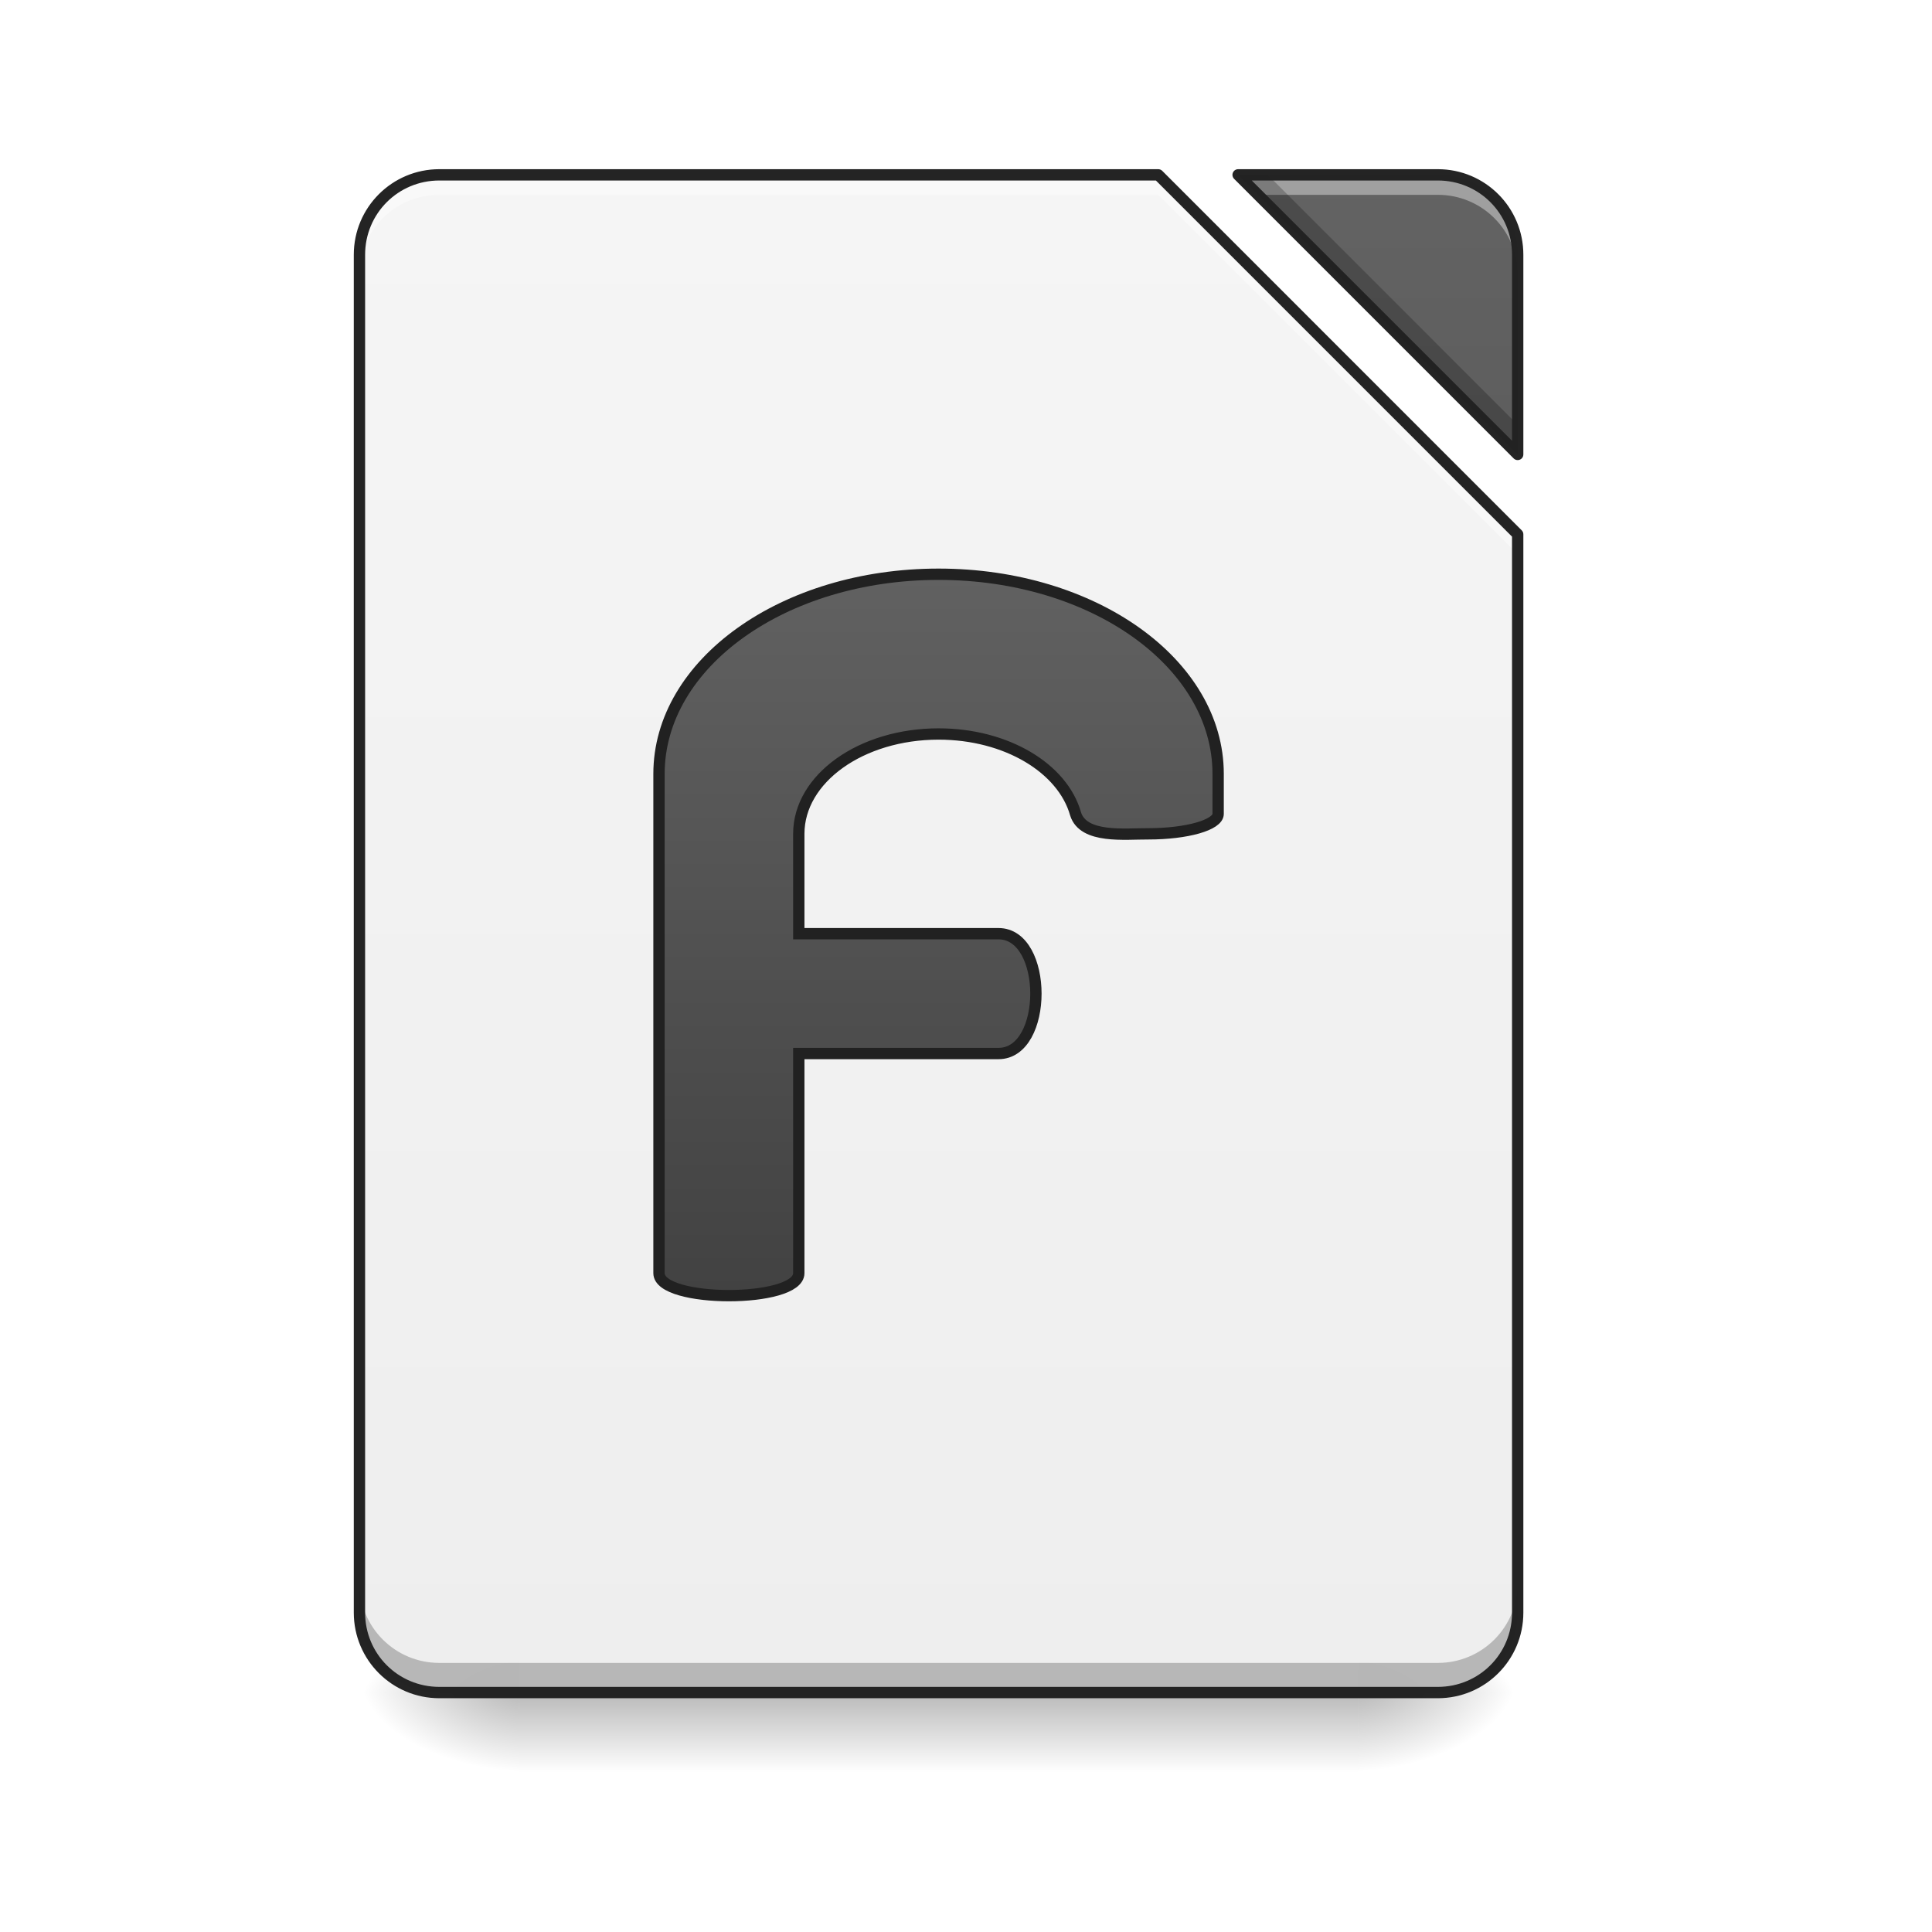
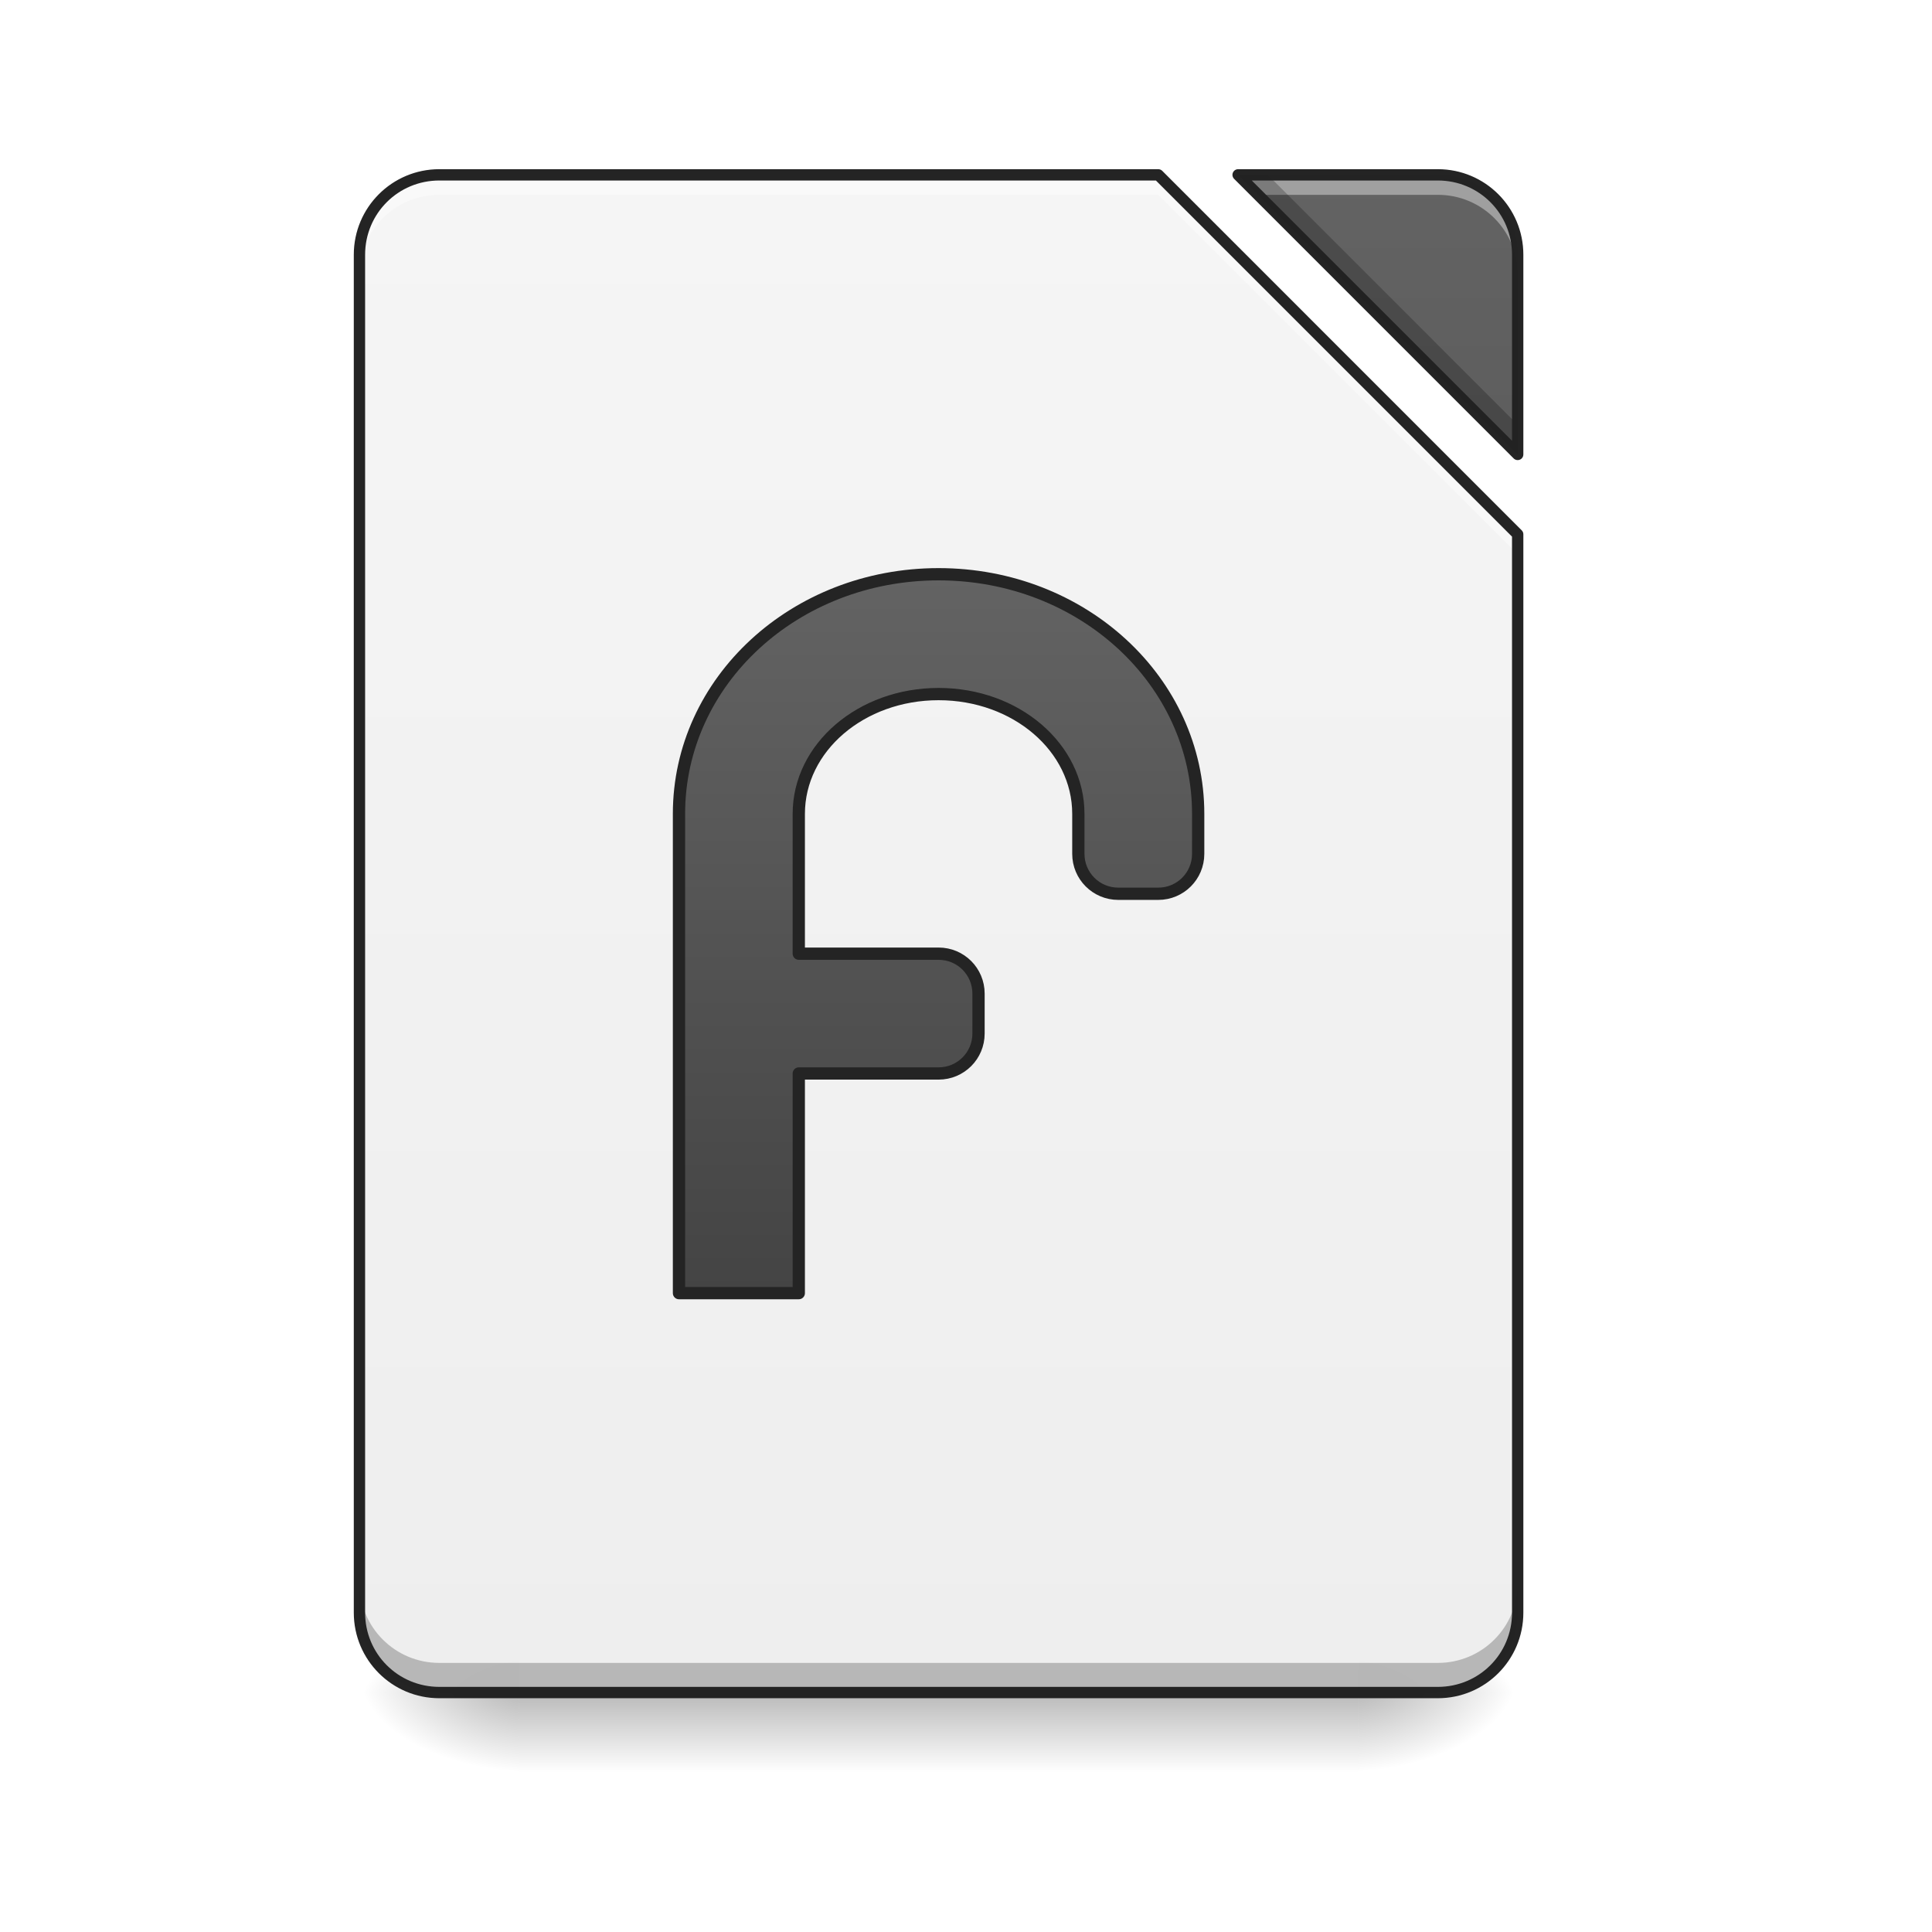
<svg xmlns="http://www.w3.org/2000/svg" xmlns:xlink="http://www.w3.org/1999/xlink" width="256pt" height="256pt" viewBox="0 0 256 256" version="1.1">
  <defs>
    <linearGradient id="linear0" gradientUnits="userSpaceOnUse" x1="254" y1="233.5" x2="254" y2="254.667" gradientTransform="matrix(0.500048,0,0,0.500048,-0.0000305205,107.5103)">
      <stop offset="0" style="stop-color:rgb(0%,0%,0%);stop-opacity:0.275;" />
      <stop offset="1" style="stop-color:rgb(0%,0%,0%);stop-opacity:0;" />
    </linearGradient>
    <radialGradient id="radial0" gradientUnits="userSpaceOnUse" cx="450.909" cy="189.579" fx="450.909" fy="189.579" r="21.167" gradientTransform="matrix(0.00000139336,-0.62506,-1.125108,-0.000000812309,390.5844,508.7627)">
      <stop offset="0" style="stop-color:rgb(0%,0%,0%);stop-opacity:0.314;" />
      <stop offset="0.222" style="stop-color:rgb(0%,0%,0%);stop-opacity:0.275;" />
      <stop offset="1" style="stop-color:rgb(0%,0%,0%);stop-opacity:0;" />
    </radialGradient>
    <radialGradient id="radial1" gradientUnits="userSpaceOnUse" cx="450.909" cy="189.579" fx="450.909" fy="189.579" r="21.167" gradientTransform="matrix(-0.00000139336,0.62506,1.125108,0.000000812309,-141.8523,-60.21983)">
      <stop offset="0" style="stop-color:rgb(0%,0%,0%);stop-opacity:0.314;" />
      <stop offset="0.222" style="stop-color:rgb(0%,0%,0%);stop-opacity:0.275;" />
      <stop offset="1" style="stop-color:rgb(0%,0%,0%);stop-opacity:0;" />
    </radialGradient>
    <radialGradient id="radial2" gradientUnits="userSpaceOnUse" cx="450.909" cy="189.579" fx="450.909" fy="189.579" r="21.167" gradientTransform="matrix(-0.00000139336,-0.62506,1.125108,-0.000000812309,-141.8523,508.7627)">
      <stop offset="0" style="stop-color:rgb(0%,0%,0%);stop-opacity:0.314;" />
      <stop offset="0.222" style="stop-color:rgb(0%,0%,0%);stop-opacity:0.275;" />
      <stop offset="1" style="stop-color:rgb(0%,0%,0%);stop-opacity:0;" />
    </radialGradient>
    <radialGradient id="radial3" gradientUnits="userSpaceOnUse" cx="450.909" cy="189.579" fx="450.909" fy="189.579" r="21.167" gradientTransform="matrix(0.00000139336,0.62506,-1.125108,0.000000812309,390.5843,-60.21984)">
      <stop offset="0" style="stop-color:rgb(0%,0%,0%);stop-opacity:0.314;" />
      <stop offset="0.222" style="stop-color:rgb(0%,0%,0%);stop-opacity:0.275;" />
      <stop offset="1" style="stop-color:rgb(0%,0%,0%);stop-opacity:0;" />
    </radialGradient>
    <filter id="alpha" filterUnits="objectBoundingBox" x="0%" y="0%" width="100%" height="100%">
      <feColorMatrix type="matrix" in="SourceGraphic" values="0 0 0 0 1 0 0 0 0 1 0 0 0 0 1 0 0 0 1 0" />
    </filter>
    <mask id="mask0">
      <g filter="url(#alpha)">
        <rect x="0" y="0" width="256" height="256" style="fill:rgb(0%,0%,0%);fill-opacity:0.988;stroke:none;" />
      </g>
    </mask>
    <linearGradient id="linear1" gradientUnits="userSpaceOnUse" x1="940" y1="1695.118" x2="940" y2="175.118" gradientTransform="matrix(0.132304,0,0,0.132304,0,0)">
      <stop offset="0" style="stop-color:rgb(93.333%,93.333%,93.333%);stop-opacity:1;" />
      <stop offset="1" style="stop-color:rgb(96.078%,96.078%,96.078%);stop-opacity:1;" />
    </linearGradient>
    <clipPath id="clip1">
      <rect x="0" y="0" width="256" height="256" />
    </clipPath>
    <g id="surface5" clip-path="url(#clip1)">
      <path style=" stroke:none;fill-rule:nonzero;fill:url(#linear1);" d="M 58.215 23.168 C 52.352 23.168 47.629 27.891 47.629 33.754 L 47.629 213.688 C 47.629 219.551 52.352 224.273 58.215 224.273 L 190.52 224.273 C 196.383 224.273 201.102 219.551 201.102 213.688 L 201.102 70.797 L 153.473 23.168 Z M 164.059 23.168 L 201.102 60.215 L 201.102 33.754 C 201.102 27.891 196.383 23.168 190.52 23.168 Z M 164.059 23.168 " />
    </g>
    <mask id="mask1">
      <g filter="url(#alpha)">
        <rect x="0" y="0" width="256" height="256" style="fill:rgb(0%,0%,0%);fill-opacity:0.988;stroke:none;" />
      </g>
    </mask>
    <linearGradient id="linear2" gradientUnits="userSpaceOnUse" x1="940" y1="1695.118" x2="940" y2="175.118" gradientTransform="matrix(0.132304,0,0,0.132304,0,0)">
      <stop offset="0" style="stop-color:rgb(25.882%,25.882%,25.882%);stop-opacity:1;" />
      <stop offset="1" style="stop-color:rgb(38.039%,38.039%,38.039%);stop-opacity:1;" />
    </linearGradient>
    <clipPath id="clip2">
      <rect x="0" y="0" width="256" height="256" />
    </clipPath>
    <g id="surface8" clip-path="url(#clip2)">
      <path style=" stroke:none;fill-rule:nonzero;fill:url(#linear2);" d="M 164.059 23.168 L 201.102 60.215 L 201.102 33.754 C 201.102 27.891 196.383 23.168 190.52 23.168 Z M 164.059 23.168 " />
    </g>
    <mask id="mask2">
      <g filter="url(#alpha)">
        <rect x="0" y="0" width="256" height="256" style="fill:rgb(0%,0%,0%);fill-opacity:0.988;stroke:none;" />
      </g>
    </mask>
    <clipPath id="clip3">
      <rect x="0" y="0" width="256" height="256" />
    </clipPath>
    <g id="surface11" clip-path="url(#clip3)">
      <path style=" stroke:none;fill-rule:nonzero;fill:rgb(100%,100%,100%);fill-opacity:0.392;" d="M 58.215 23.168 C 52.352 23.168 47.629 27.891 47.629 33.754 L 47.629 36.398 C 47.629 30.535 52.352 25.816 58.215 25.816 L 153.473 25.816 L 201.102 73.445 L 201.102 70.797 L 153.473 23.168 Z M 164.059 23.168 L 166.703 25.816 L 190.52 25.816 C 196.383 25.816 201.102 30.535 201.102 36.398 L 201.102 33.754 C 201.102 27.891 196.383 23.168 190.52 23.168 Z M 164.059 23.168 " />
    </g>
    <mask id="mask3">
      <g filter="url(#alpha)">
        <rect x="0" y="0" width="256" height="256" style="fill:rgb(0%,0%,0%);fill-opacity:0.988;stroke:none;" />
      </g>
    </mask>
    <clipPath id="clip4">
      <rect x="0" y="0" width="256" height="256" />
    </clipPath>
    <g id="surface14" clip-path="url(#clip4)">
      <path style=" stroke:none;fill-rule:nonzero;fill:rgb(0%,0%,0%);fill-opacity:0.235;" d="M 164.059 23.168 L 201.102 60.215 L 201.102 56.289 L 167.984 23.168 Z M 47.629 209.762 L 47.629 213.688 C 47.629 219.551 52.352 224.273 58.215 224.273 L 190.52 224.273 C 196.383 224.273 201.102 219.551 201.102 213.688 L 201.102 209.762 C 201.102 215.625 196.383 220.344 190.52 220.344 L 58.215 220.344 C 52.352 220.344 47.629 215.625 47.629 209.762 Z M 47.629 209.762 " />
    </g>
    <mask id="mask4">
      <g filter="url(#alpha)">
        <rect x="0" y="0" width="256" height="256" style="fill:rgb(0%,0%,0%);fill-opacity:0.988;stroke:none;" />
      </g>
    </mask>
    <clipPath id="clip5">
      <rect x="0" y="0" width="256" height="256" />
    </clipPath>
    <g id="surface17" clip-path="url(#clip5)">
      <path style=" stroke:none;fill-rule:nonzero;fill:rgb(12.941%,12.941%,12.941%);fill-opacity:1;" d="M 58.215 22.418 C 51.949 22.418 46.879 27.488 46.879 33.754 L 46.879 213.688 C 46.879 219.953 51.949 225.023 58.215 225.023 L 190.52 225.023 C 196.785 225.023 201.852 219.953 201.852 213.688 L 201.852 70.797 C 201.852 70.598 201.773 70.41 201.633 70.27 L 154.004 22.637 C 153.863 22.496 153.672 22.418 153.473 22.418 Z M 164.059 22.418 C 163.754 22.418 163.48 22.602 163.363 22.883 C 163.246 23.16 163.312 23.484 163.527 23.699 L 200.57 60.746 C 200.785 60.961 201.109 61.023 201.391 60.906 C 201.672 60.793 201.852 60.516 201.852 60.215 L 201.852 33.754 C 201.852 27.488 196.785 22.418 190.52 22.418 Z M 58.215 23.918 L 153.164 23.918 L 200.352 71.109 L 200.352 213.688 C 200.352 219.148 195.98 223.52 190.52 223.52 L 58.215 223.52 C 52.754 223.52 48.379 219.148 48.379 213.688 L 48.379 33.754 C 48.379 28.293 52.754 23.918 58.215 23.918 Z M 165.867 23.918 L 190.52 23.918 C 195.98 23.918 200.352 28.293 200.352 33.754 L 200.352 58.402 Z M 165.867 23.918 " />
    </g>
-     <linearGradient id="linear3" gradientUnits="userSpaceOnUse" x1="940" y1="1295.118" x2="940" y2="575.118" gradientTransform="matrix(0.264583,0,0,0.264583,-0.0000133333,-215)">
+     <mask id="mask5">
+       <g filter="url(#alpha)">
+         <rect x="0" y="0" width="256" height="256" style="fill:rgb(0%,0%,0%);fill-opacity:0.988;stroke:none;" />
+       </g>
+     </mask>
+     <linearGradient id="linear3" gradientUnits="userSpaceOnUse" x1="940" y1="1295.118" x2="940" y2="575.118">
      <stop offset="0" style="stop-color:rgb(25.882%,25.882%,25.882%);stop-opacity:1;" />
      <stop offset="1" style="stop-color:rgb(38.039%,38.039%,38.039%);stop-opacity:1;" />
    </linearGradient>
+     <clipPath id="clip6">
+       <rect x="0" y="0" width="256" height="256" />
+     </clipPath>
+     <g id="surface20" clip-path="url(#clip6)">
+       <path style="fill-rule:nonzero;fill:url(#linear3);stroke-width:12.283;stroke-linecap:round;stroke-linejoin:round;stroke:rgb(12.941%,12.941%,12.941%);stroke-opacity:1;stroke-miterlimit:4;" d="M 940.009 575.112 C 795.957 575.112 680.014 682.169 680.014 815.119 L 680.014 1295.103 L 800.002 1295.103 L 800.002 1075.114 L 940.009 1075.114 C 962.152 1075.114 980.015 1057.281 980.015 1035.108 L 980.015 995.131 C 980.015 972.958 962.152 955.125 940.009 955.125 L 800.002 955.125 L 800.002 815.119 C 800.002 748.629 862.447 695.131 940.009 695.131 C 1017.57 695.131 1079.986 748.629 1079.986 815.119 L 1079.986 855.125 C 1079.986 877.269 1097.848 895.131 1119.992 895.131 L 1159.998 895.131 C 1182.171 895.131 1200.004 877.269 1200.004 855.125 L 1200.004 815.119 C 1200.004 682.169 1084.03 575.112 940.009 575.112 Z M 940.009 575.112 " transform="matrix(0.132304,0,0,0.132304,0,0)" />
+     </g>
  </defs>
  <g id="surface1">
    <path style=" stroke:none;fill-rule:nonzero;fill:url(#linear0);" d="M 68.797 224.27 L 179.934 224.27 L 179.934 234.855 L 68.797 234.855 Z M 68.797 224.27 " />
    <path style=" stroke:none;fill-rule:nonzero;fill:url(#radial0);" d="M 179.934 224.27 L 201.102 224.27 L 201.102 213.688 L 179.934 213.688 Z M 179.934 224.27 " />
    <path style=" stroke:none;fill-rule:nonzero;fill:url(#radial1);" d="M 68.797 224.27 L 47.629 224.27 L 47.629 234.855 L 68.797 234.855 Z M 68.797 224.27 " />
    <path style=" stroke:none;fill-rule:nonzero;fill:url(#radial2);" d="M 68.797 224.27 L 47.629 224.27 L 47.629 213.688 L 68.797 213.688 Z M 68.797 224.27 " />
    <path style=" stroke:none;fill-rule:nonzero;fill:url(#radial3);" d="M 179.934 224.27 L 201.102 224.27 L 201.102 234.855 L 179.934 234.855 Z M 179.934 224.27 " />
    <use xlink:href="#surface5" mask="url(#mask0)" />
    <use xlink:href="#surface8" mask="url(#mask1)" />
    <use xlink:href="#surface11" mask="url(#mask2)" />
    <use xlink:href="#surface14" mask="url(#mask3)" />
    <use xlink:href="#surface17" mask="url(#mask4)" />
-     <path style="fill-rule:nonzero;fill:url(#linear3);stroke-width:3;stroke-linecap:round;stroke-linejoin:miter;stroke:rgb(12.941%,12.941%,12.941%);stroke-opacity:1;stroke-miterlimit:4;" d="M 248.711 -62.835 C 207.668 -62.835 174.624 -39.236 174.624 -9.918 L 174.624 122.374 C 174.624 130.311 211.667 130.311 211.667 122.374 L 211.667 64.169 L 264.584 64.169 C 277.809 64.169 277.809 32.414 264.584 32.414 L 211.667 32.414 L 211.667 5.955 C 211.667 -8.699 228.189 -20.503 248.711 -20.503 C 266.693 -20.503 281.598 -11.441 285.012 0.667 C 287.074 7.283 298.143 5.909 304.268 5.955 C 314.532 5.955 322.789 3.596 322.789 0.667 L 322.789 -9.918 C 322.789 -39.236 289.754 -62.835 248.711 -62.835 Z M 248.711 -62.835 " transform="matrix(0.500048,0,0,0.500048,0,107.5103)" />
+     <use xlink:href="#surface20" mask="url(#mask5)" />
  </g>
</svg>
